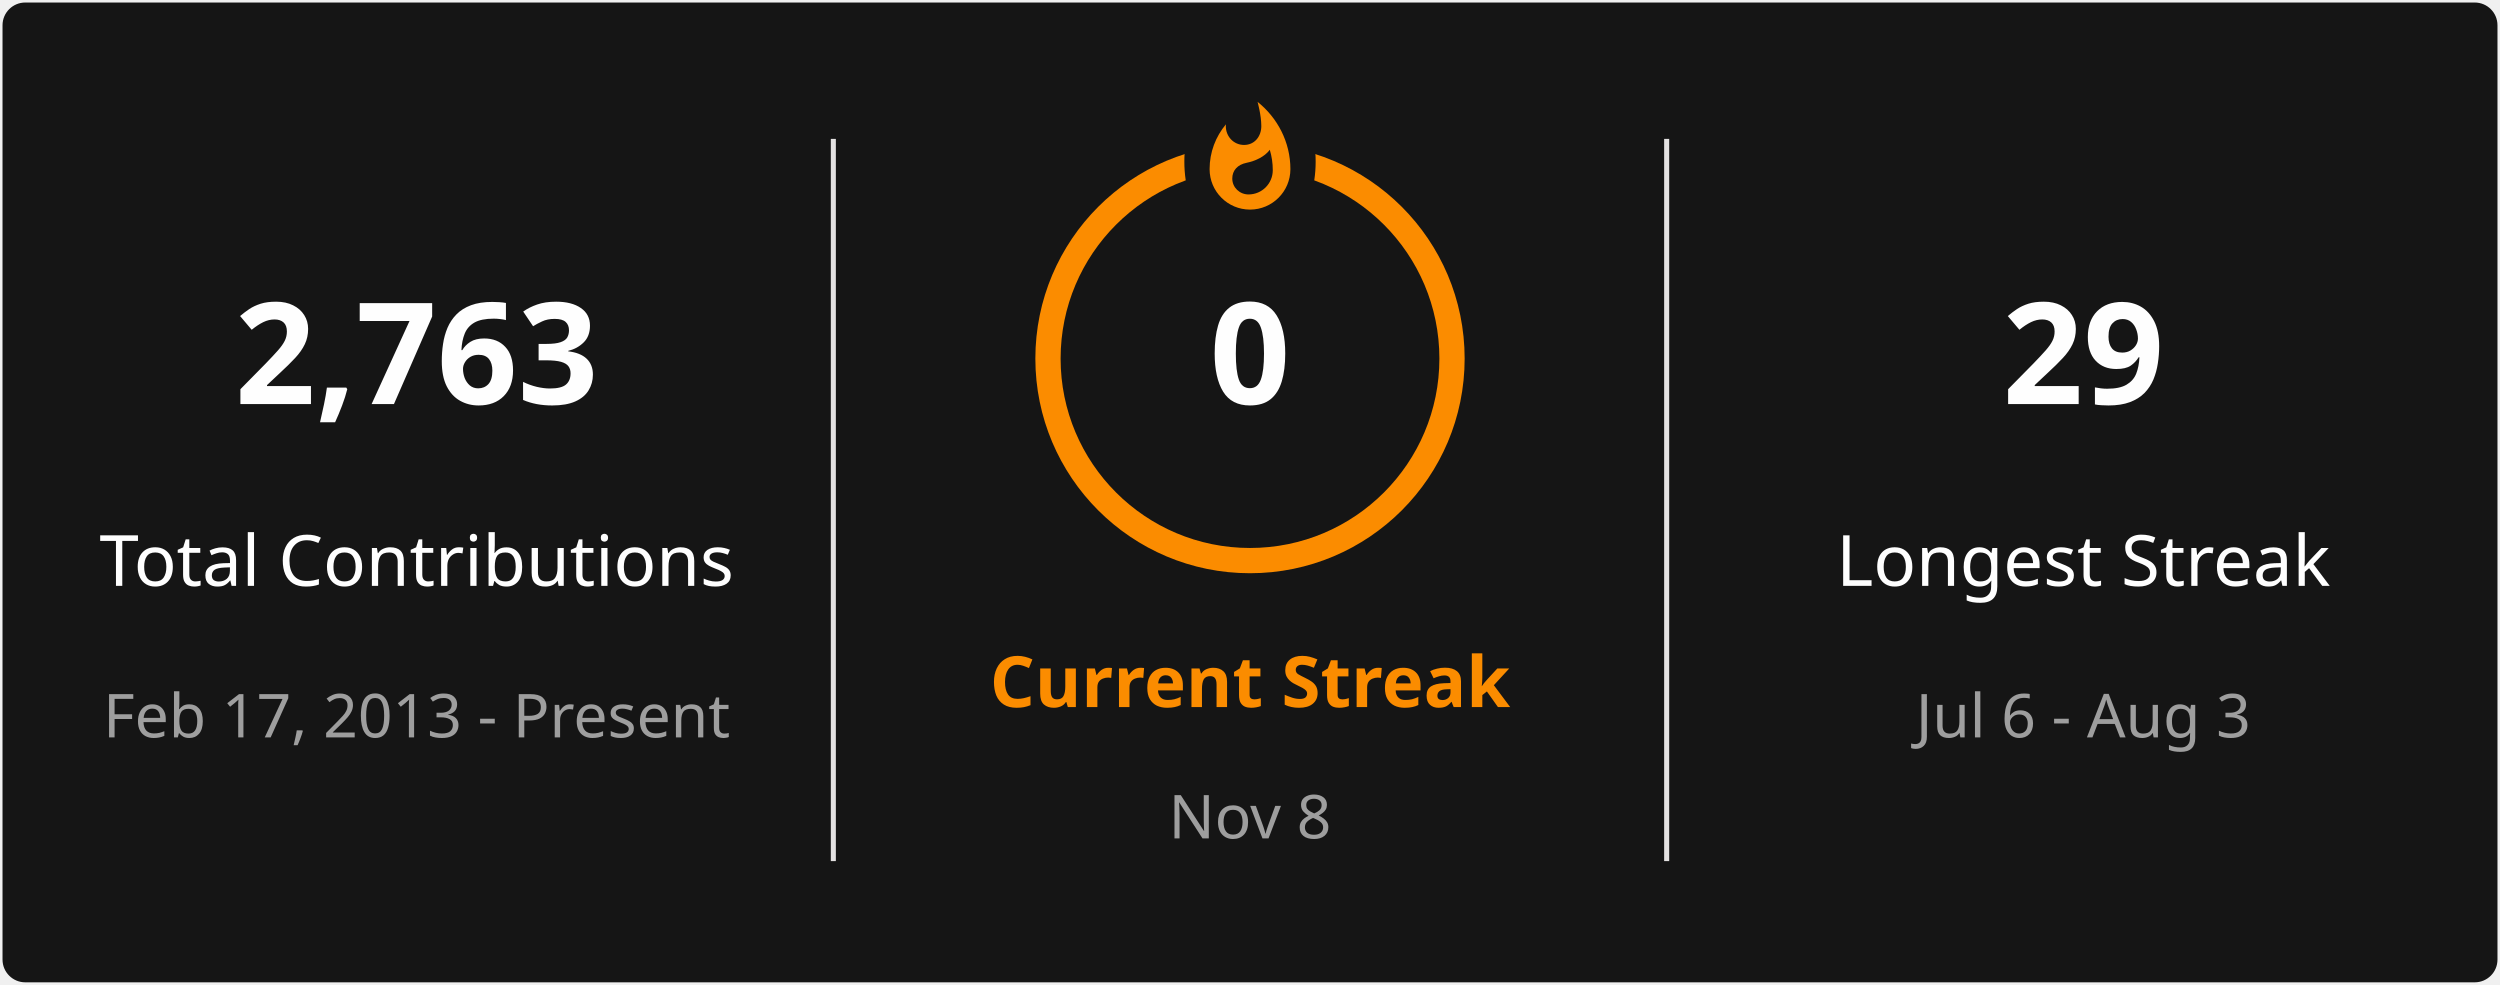
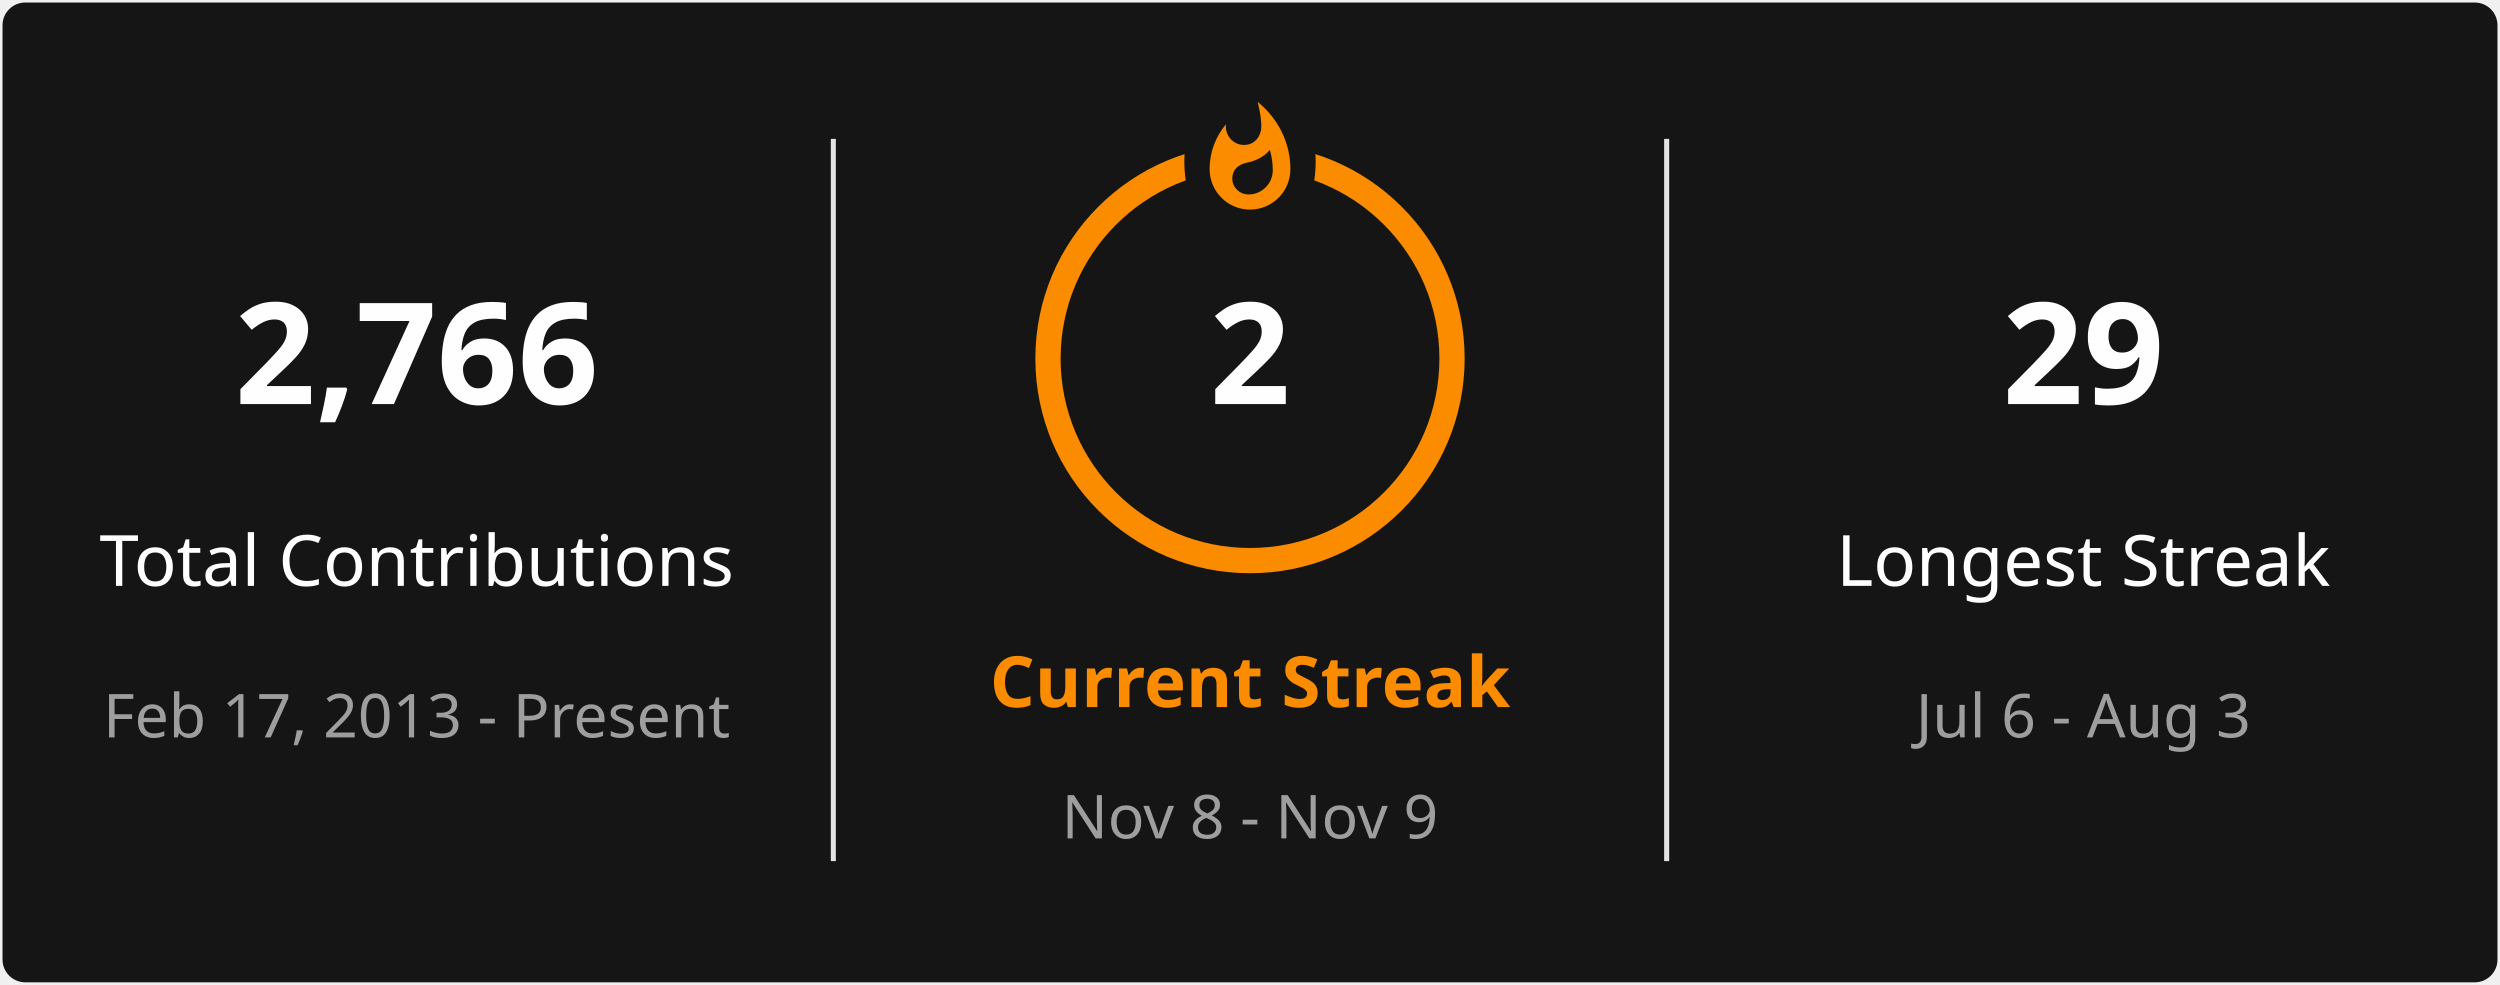
<svg xmlns="http://www.w3.org/2000/svg" style="isolation: isolate" viewBox="0 0 495 195" width="495px" height="195px" direction="ltr">
  <defs>
    <clipPath id="outer_rectangle">
      <rect width="495" height="195" rx="4.5" />
    </clipPath>
    <mask id="mask_out_ring_behind_fire">
      <rect width="495" height="195" fill="white" />
      <ellipse id="mask-ellipse" cx="247.5" cy="32" rx="13" ry="18" fill="black" />
    </mask>
  </defs>
  <g clip-path="url(#outer_rectangle)">
    <g style="isolation: isolate">
      <rect stroke="#000000" stroke-opacity="0" fill="#151515" rx="4.5" x="0.5" y="0.5" width="494" height="194" />
    </g>
    <g style="isolation: isolate">
      <line x1="165" y1="28" x2="165" y2="170" vector-effect="non-scaling-stroke" stroke-width="1" stroke="#E4E2E2" stroke-linejoin="miter" stroke-linecap="square" stroke-miterlimit="3" />
      <line x1="330" y1="28" x2="330" y2="170" vector-effect="non-scaling-stroke" stroke-width="1" stroke="#E4E2E2" stroke-linejoin="miter" stroke-linecap="square" stroke-miterlimit="3" />
    </g>
    <g style="isolation: isolate">
      <g transform="translate(82.5, 48)">
        <text x="0" y="32" stroke-width="0" text-anchor="middle" fill="#FEFEFE" stroke="none" font-family="&quot;Segoe UI&quot;, Ubuntu, sans-serif" font-weight="700" font-size="28px" font-style="normal" style="opacity: 1; opacity: 1;">
-                         2,763
+                         2,766
                    </text>
      </g>
      <g transform="translate(82.5, 84)">
        <text x="0" y="32" stroke-width="0" text-anchor="middle" fill="#FEFEFE" stroke="none" font-family="&quot;Segoe UI&quot;, Ubuntu, sans-serif" font-weight="400" font-size="14px" font-style="normal" style="opacity: 1; opacity: 1;">
                        Total Contributions
                    </text>
      </g>
      <g transform="translate(82.5, 114)">
        <text x="0" y="32" stroke-width="0" text-anchor="middle" fill="#9E9E9E" stroke="none" font-family="&quot;Segoe UI&quot;, Ubuntu, sans-serif" font-weight="400" font-size="12px" font-style="normal" style="opacity: 1; opacity: 1;">
                        Feb 17, 2013 - Present
                    </text>
      </g>
    </g>
    <g style="isolation: isolate">
      <g transform="translate(247.5, 108)">
        <text x="0" y="32" stroke-width="0" text-anchor="middle" fill="#FB8C00" stroke="none" font-family="&quot;Segoe UI&quot;, Ubuntu, sans-serif" font-weight="700" font-size="14px" font-style="normal" style="opacity: 1; opacity: 1;">
                        Current Streak
                    </text>
      </g>
      <g transform="translate(247.5, 145)">
        <text x="0" y="21" stroke-width="0" text-anchor="middle" fill="#9E9E9E" stroke="none" font-family="&quot;Segoe UI&quot;, Ubuntu, sans-serif" font-weight="400" font-size="12px" font-style="normal" style="opacity: 1; opacity: 1;">
-                         Nov 8
+                         Nov 8 - Nov 9
                    </text>
      </g>
      <g mask="url(#mask_out_ring_behind_fire)">
        <circle cx="247.5" cy="71" r="40" fill="none" stroke="#FB8C00" stroke-width="5" style="opacity: 1; opacity: 1;" />
      </g>
      <g transform="translate(247.5, 19.5)" stroke-opacity="0" style="opacity: 1; opacity: 1;">
        <path d="M -12 -0.5 L 15 -0.5 L 15 23.5 L -12 23.5 L -12 -0.5 Z" fill="none" />
        <path d="M 1.5 0.67 C 1.5 0.67 2.24 3.32 2.24 5.47 C 2.24 7.53 0.89 9.2 -1.17 9.2 C -3.23 9.2 -4.79 7.53 -4.79 5.47 L -4.76 5.11 C -6.78 7.51 -8 10.62 -8 13.99 C -8 18.41 -4.42 22 0 22 C 4.42 22 8 18.41 8 13.99 C 8 8.6 5.41 3.79 1.5 0.67 Z M -0.29 19 C -2.07 19 -3.51 17.6 -3.51 15.86 C -3.51 14.24 -2.46 13.1 -0.7 12.74 C 1.07 12.38 2.9 11.53 3.92 10.16 C 4.31 11.45 4.51 12.81 4.51 14.2 C 4.51 16.85 2.36 19 -0.29 19 Z" fill="#FB8C00" stroke-opacity="0" />
      </g>
      <g transform="translate(247.5, 48)">
        <text x="0" y="32" stroke-width="0" text-anchor="middle" fill="#FEFEFE" stroke="none" font-family="&quot;Segoe UI&quot;, Ubuntu, sans-serif" font-weight="700" font-size="28px" font-style="normal" style="font-size: 28px;">
-                         0
+                         2
                    </text>
      </g>
    </g>
    <g style="isolation: isolate">
      <g transform="translate(412.5, 48)">
        <text x="0" y="32" stroke-width="0" text-anchor="middle" fill="#FEFEFE" stroke="none" font-family="&quot;Segoe UI&quot;, Ubuntu, sans-serif" font-weight="700" font-size="28px" font-style="normal" style="opacity: 1; opacity: 1;">
                        29
                    </text>
      </g>
      <g transform="translate(412.5, 84)">
        <text x="0" y="32" stroke-width="0" text-anchor="middle" fill="#FEFEFE" stroke="none" font-family="&quot;Segoe UI&quot;, Ubuntu, sans-serif" font-weight="400" font-size="14px" font-style="normal" style="opacity: 1; opacity: 1;">
                        Longest Streak
                    </text>
      </g>
      <g transform="translate(412.5, 114)">
        <text x="0" y="32" stroke-width="0" text-anchor="middle" fill="#9E9E9E" stroke="none" font-family="&quot;Segoe UI&quot;, Ubuntu, sans-serif" font-weight="400" font-size="12px" font-style="normal" style="opacity: 1; opacity: 1;">
                        Jul 6 - Aug 3
                    </text>
      </g>
    </g>
  </g>
</svg>
